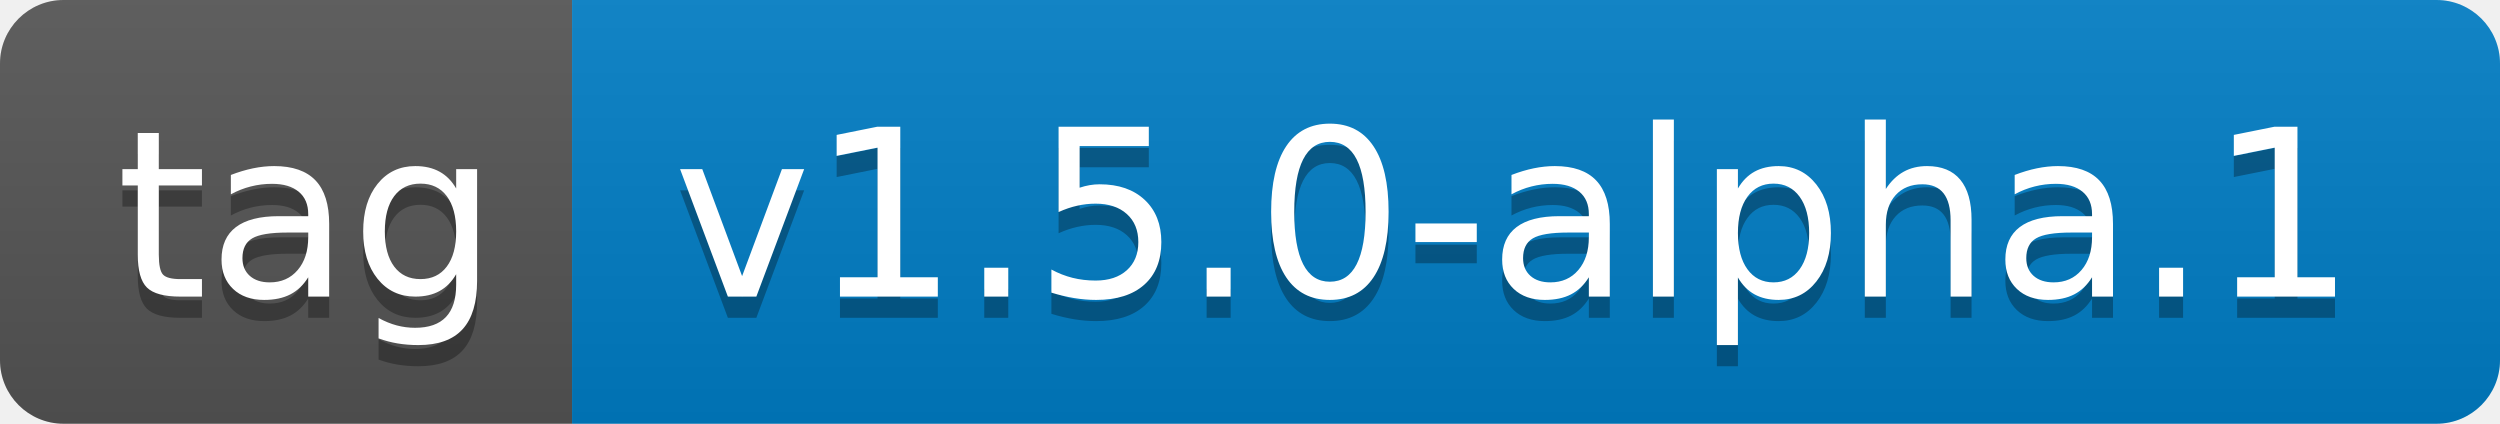
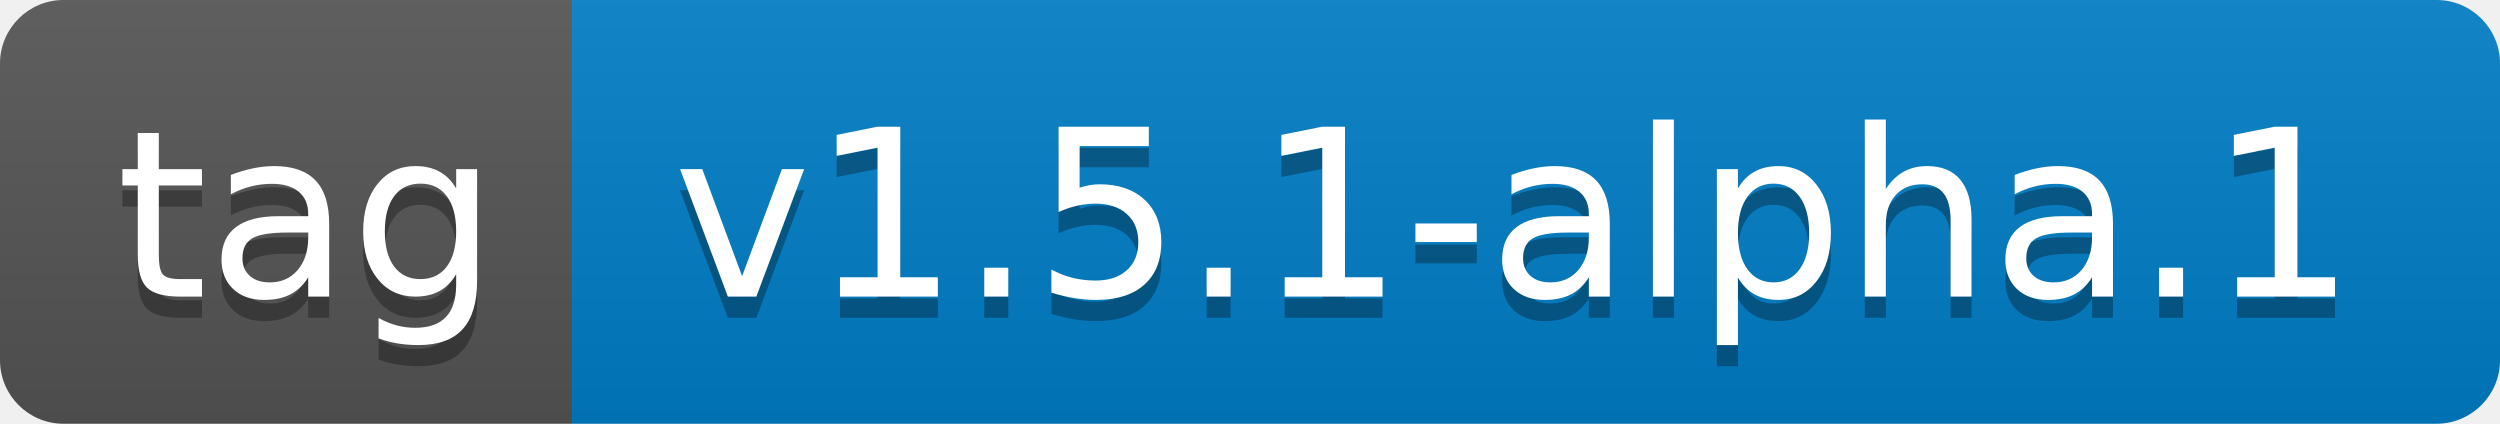
- <svg xmlns="http://www.w3.org/2000/svg" width="118" height="20" role="img" aria-label="tag: v1.5.0-alpha.1">
+ <svg xmlns="http://www.w3.org/2000/svg" width="118" height="20" role="img" aria-label="tag: v1.5.1-alpha.1">
  <linearGradient id="s" x2="0" y2="100%">
    <stop offset="0" stop-color="#bbb" stop-opacity=".1" />
    <stop offset="1" stop-opacity=".1" />
  </linearGradient>
  <clipPath id="r">
    <rect width="118" height="20" rx="3" fill="#fff" />
  </clipPath>
  <g clip-path="url(#r)">
    <rect width="27" height="20" fill="#555" />
    <rect x="27" width="91" height="20" fill="#007ec6" />
    <rect width="118" height="20" fill="url(#s)" />
  </g>
  <g fill="#fff" text-anchor="middle" font-family="Verdana,Geneva,DejaVu Sans,sans-serif" text-rendering="geometricPrecision" font-size="110">
    <text aria-hidden="true" x="145" y="150" fill="#010101" fill-opacity=".3" transform="scale(.1)" textLength="170">tag</text>
    <text x="145" y="140" transform="scale(.1)" fill="#fff" textLength="170">tag</text>
-     <text aria-hidden="true" x="715" y="150" fill="#010101" fill-opacity=".3" transform="scale(.1)" textLength="810">v1.5.0-alpha.1</text>
-     <text x="715" y="140" transform="scale(.1)" fill="#fff" textLength="810">v1.5.0-alpha.1</text>
+     <text aria-hidden="true" x="715" y="150" fill="#010101" fill-opacity=".3" transform="scale(.1)" textLength="810">v1.5.1-alpha.1</text>
+     <text x="715" y="140" transform="scale(.1)" fill="#fff" textLength="810">v1.5.1-alpha.1</text>
  </g>
</svg>
